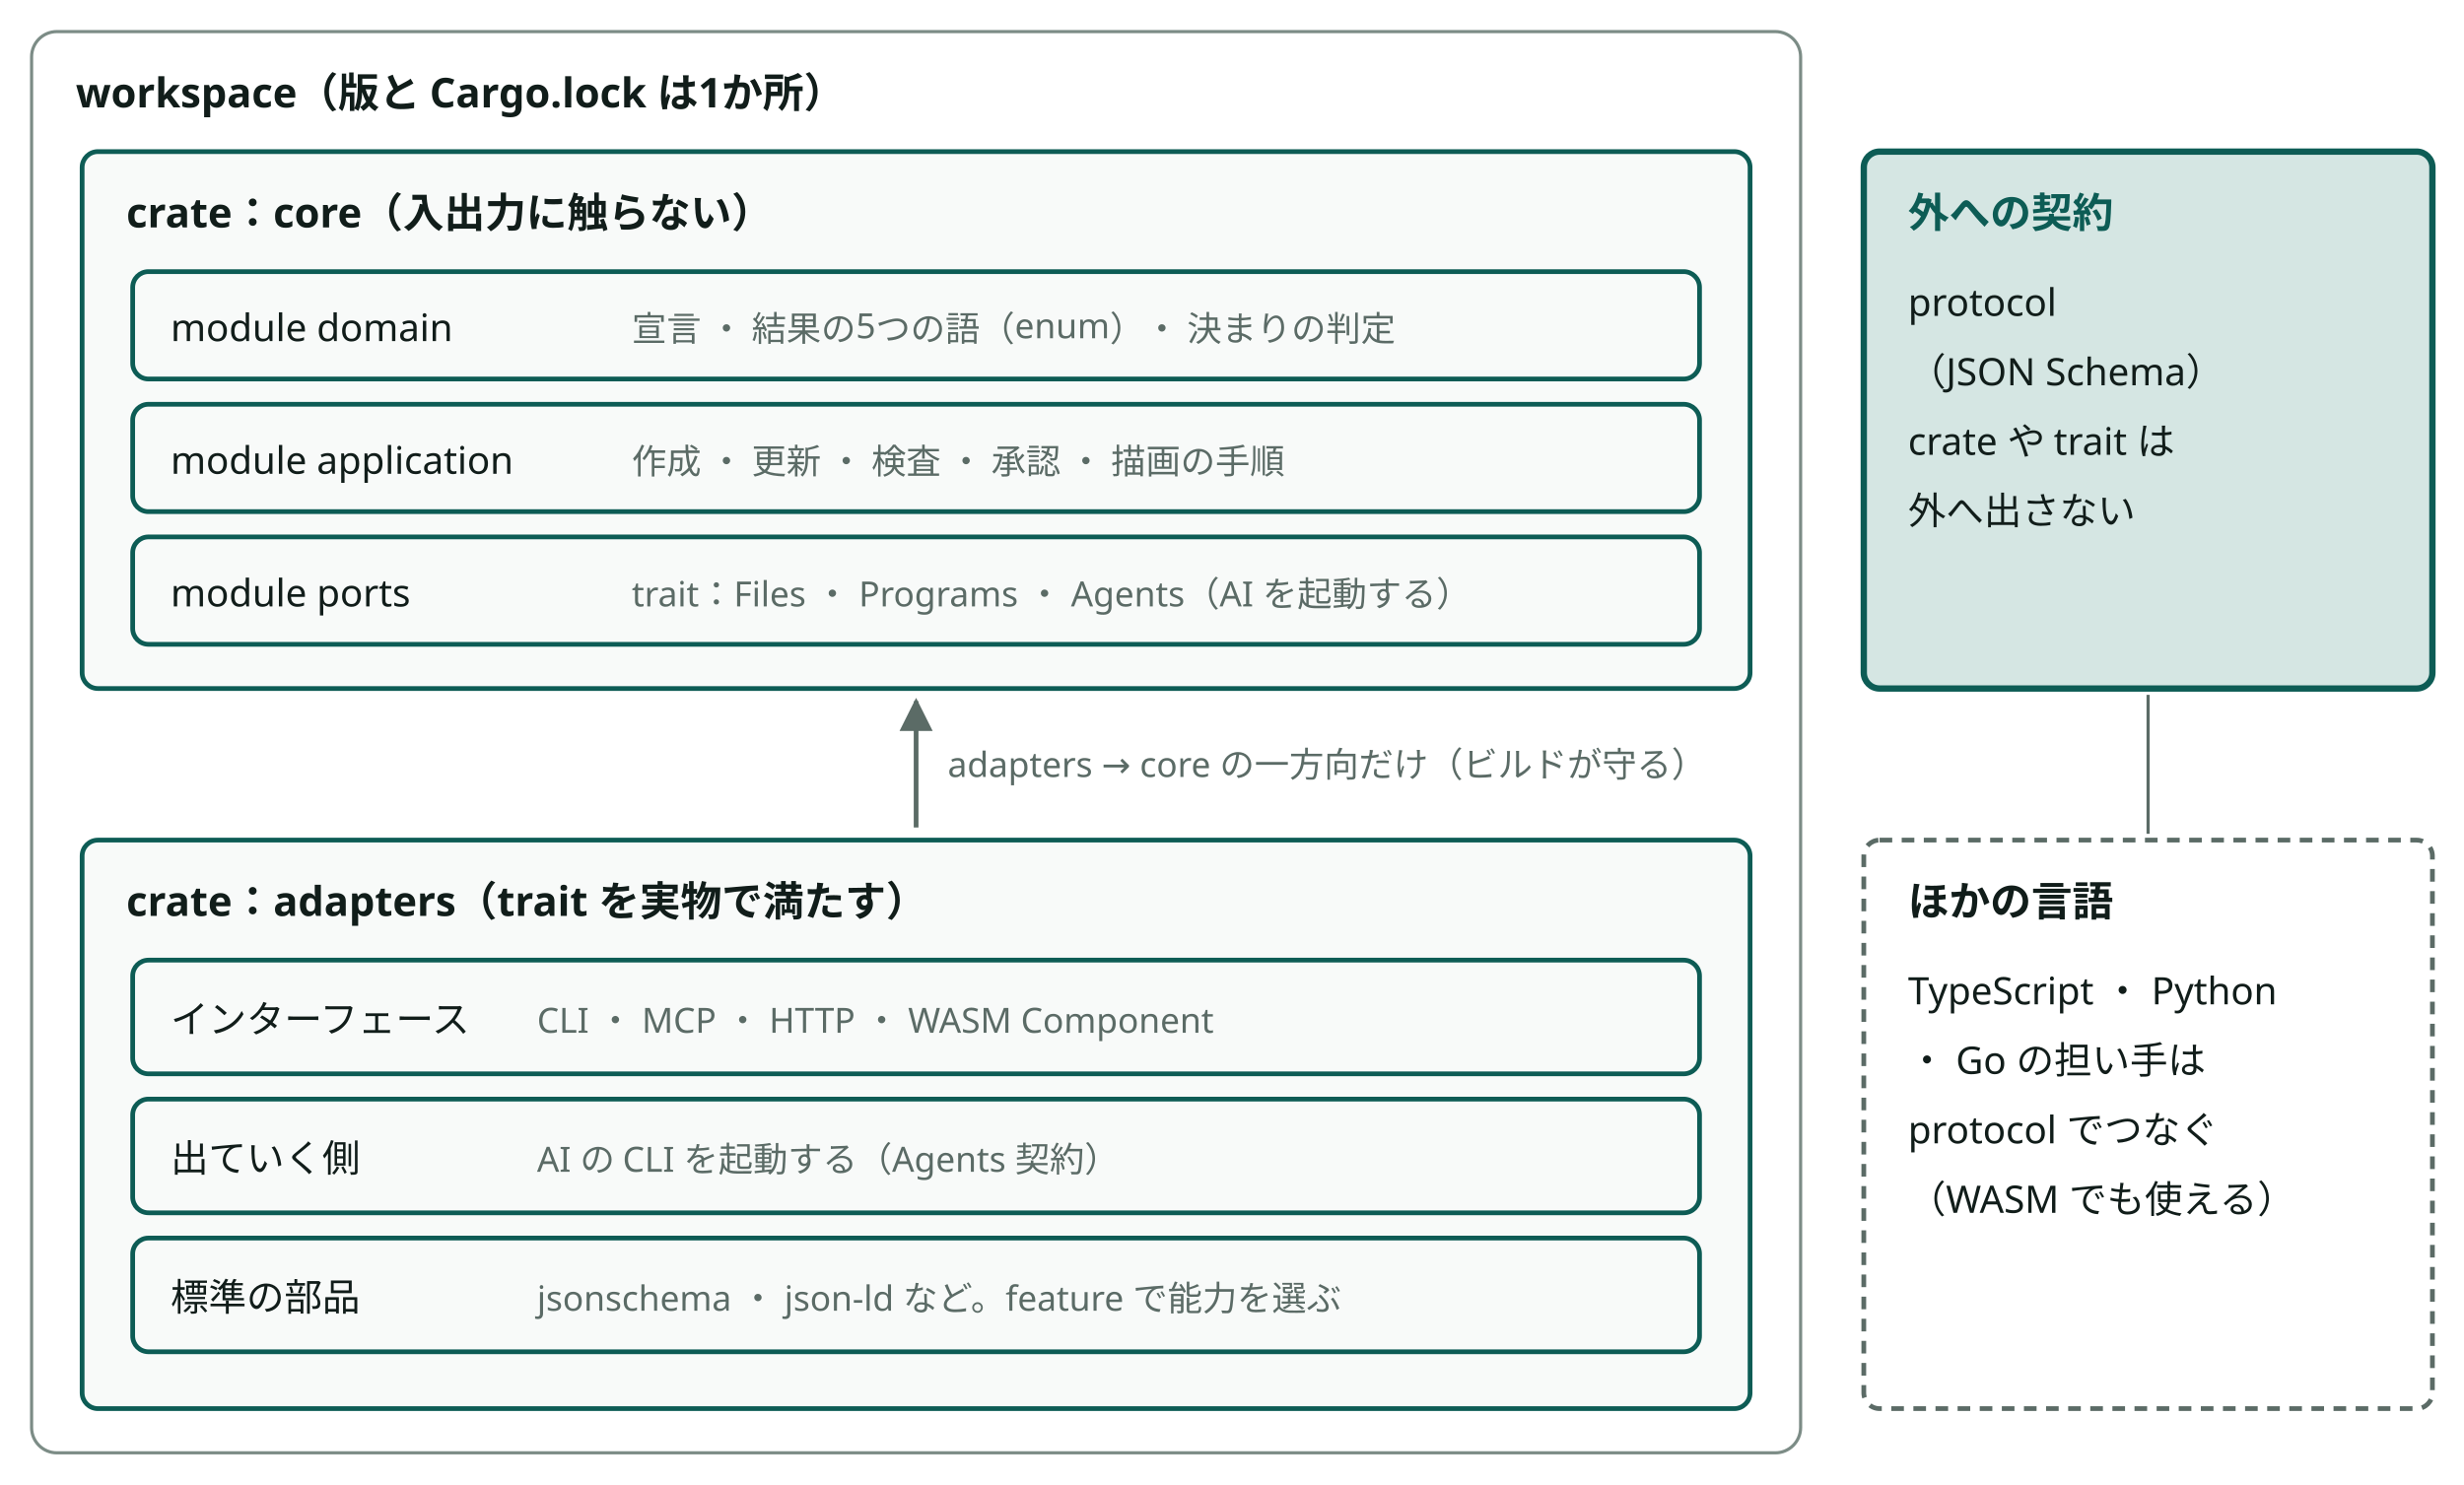
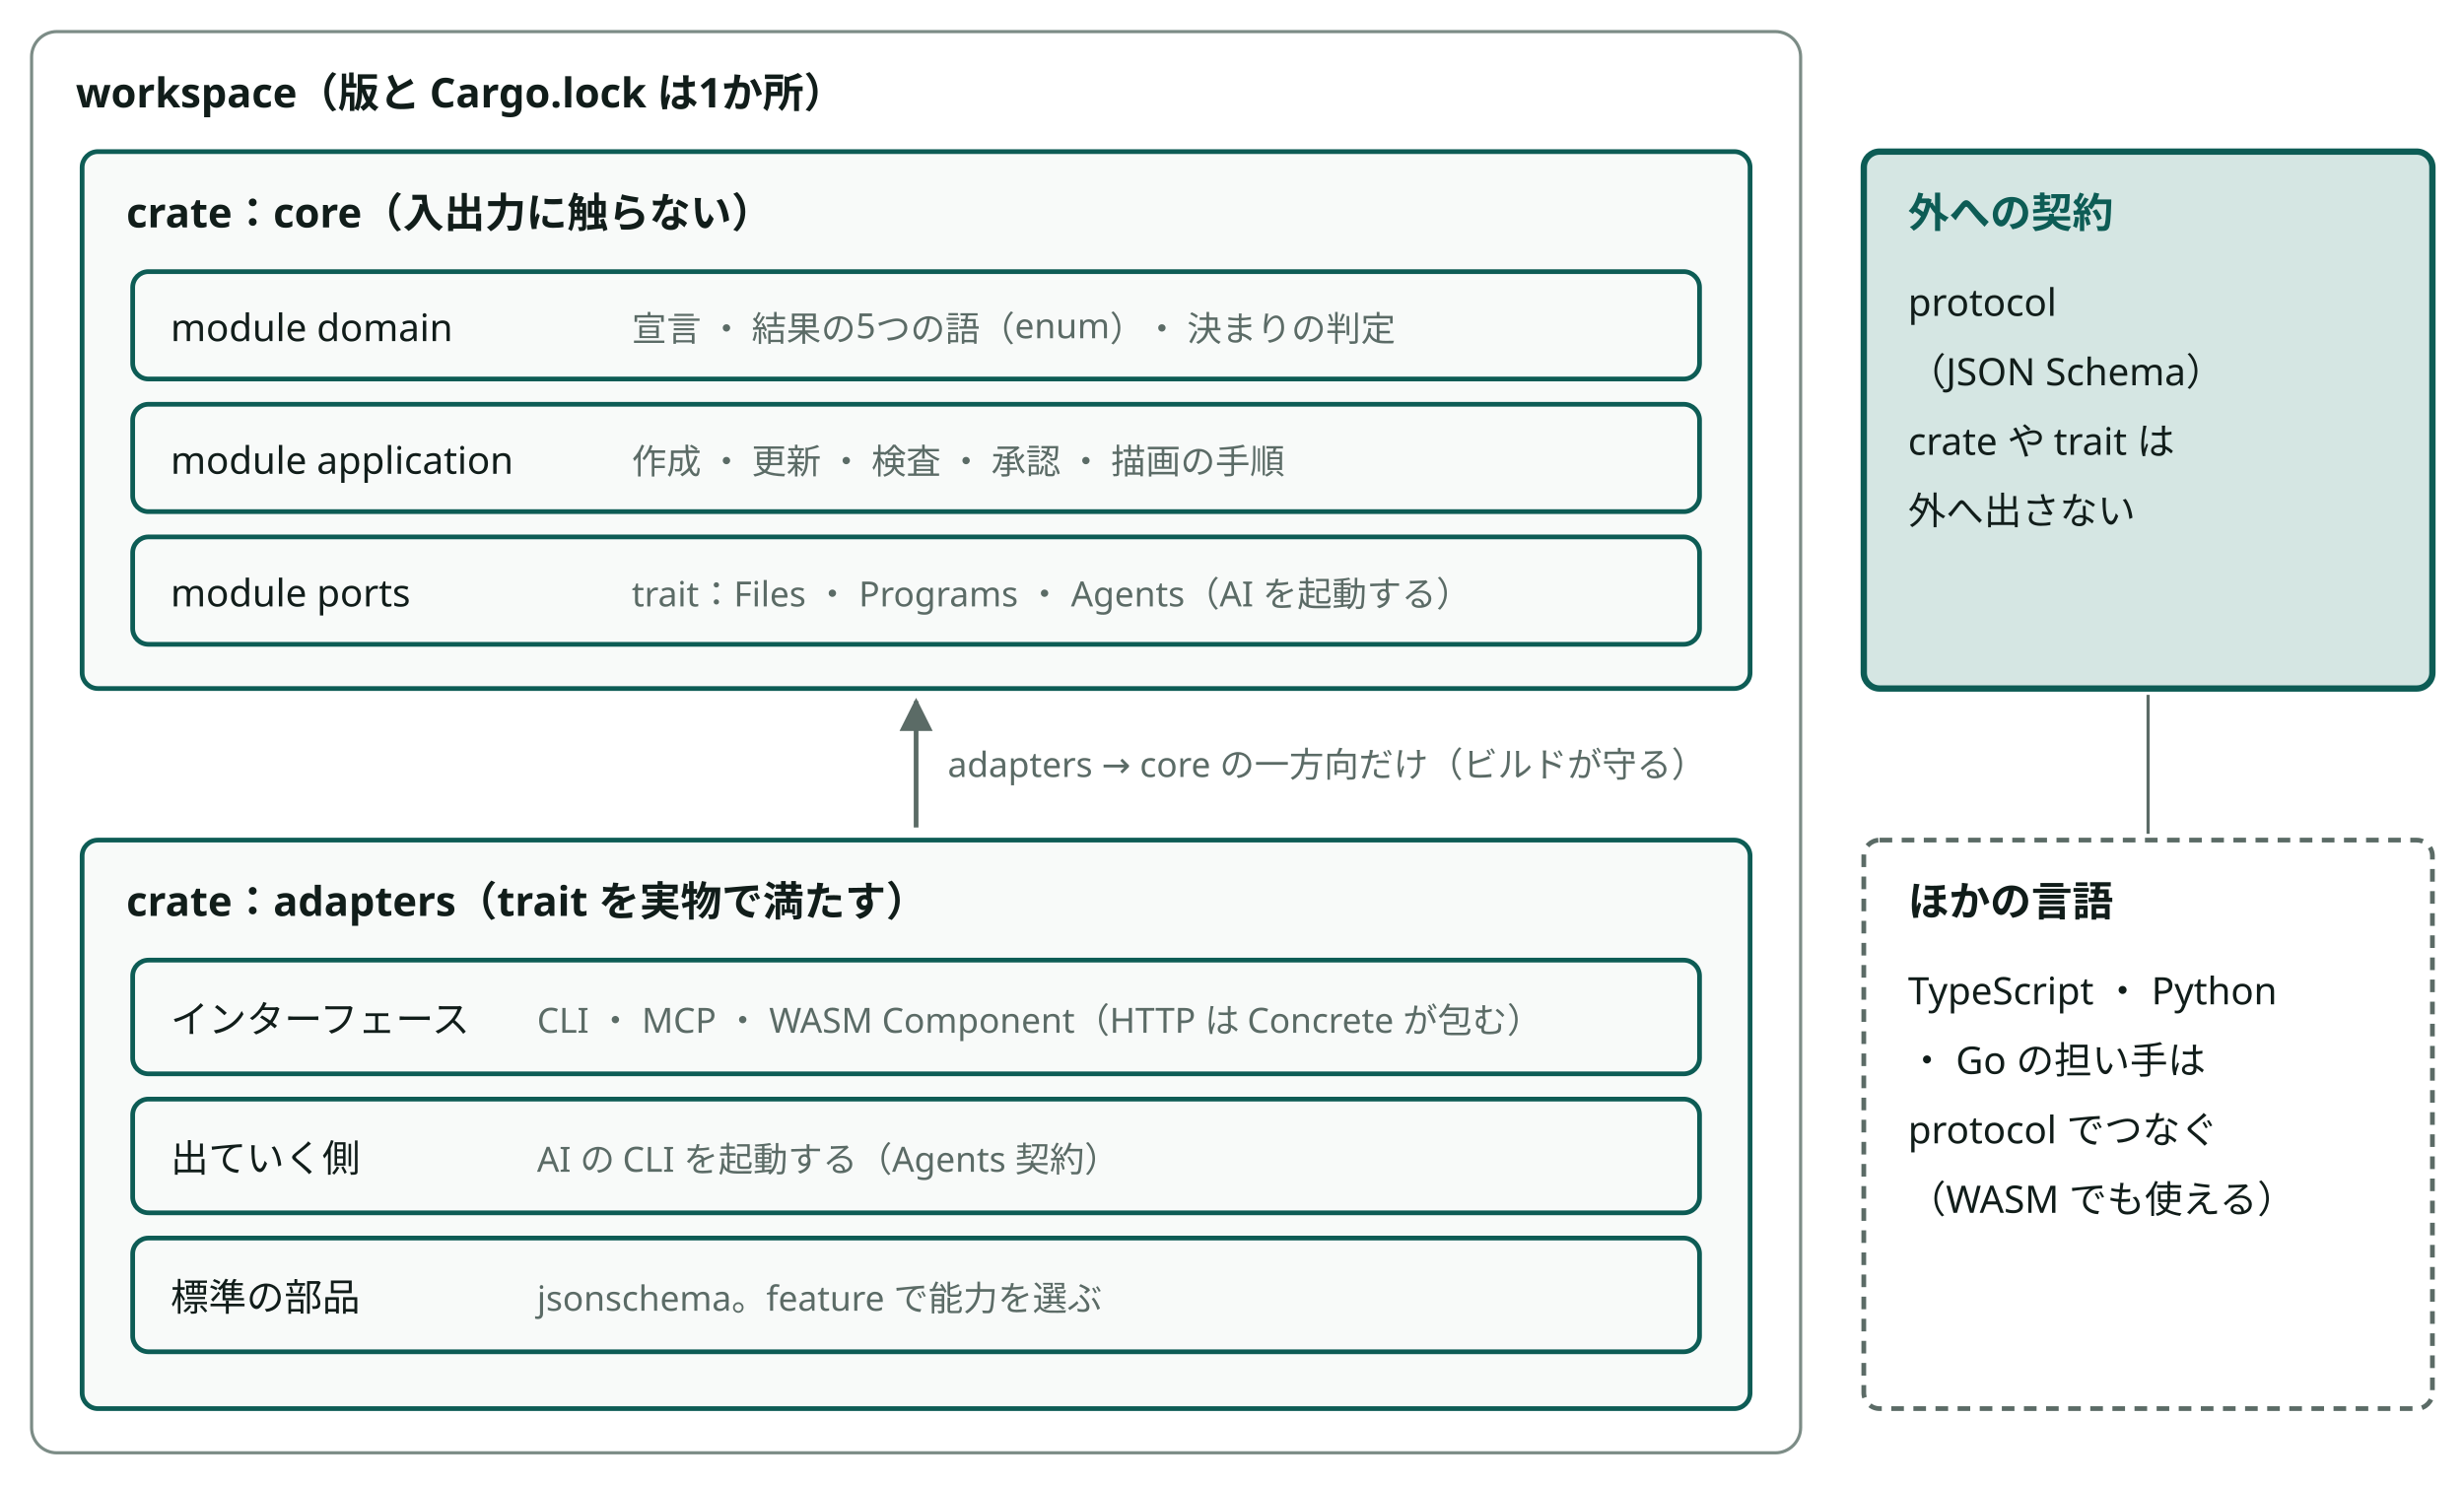
<svg viewBox="0 0 780 470" style="min-width:660px" role="img" aria-label="Rust の構成と、外への契約" class="dsvg">
-   <style data-dsvg="dark">.dsvg .area{stroke:var(--dsvg-line,#7C8C86)}.dsvg .title{fill:var(--dsvg-ink,#111D1A);font-size:13px;font-weight:700}.dsvg .box{fill:var(--dsvg-box-fill,#F8FAF9);stroke:var(--dsvg-accent,#0D5C55)}.dsvg .label{fill:var(--dsvg-ink,#111D1A);font-size:12px}.dsvg .note{fill:var(--dsvg-ink-soft,#5B6B66);font-size:11px}.dsvg .flow{stroke:var(--dsvg-ink-soft,#5B6B66)}.dsvg .box.focus{fill:var(--dsvg-accent-bg,#D5E6E3);stroke:var(--dsvg-accent,#0D5C55)}.dsvg .title.focus{fill:var(--dsvg-accent,#0D5C55);font-size:13px;font-weight:700}.dsvg .boundary{stroke:var(--dsvg-ink-soft,#5B6B66)}.dsvg .link{stroke:var(--dsvg-ink-soft,#5B6B66)}.dsvg #dsvg-ee0f60f3-arrow-5B6B66 path{fill:var(--dsvg-ink-soft,#5B6B66)}@media (prefers-color-scheme:dark){:root:not([data-theme="light"]) .dsvg,.dsvg:root:not([data-theme="light"]){--dsvg-line:#62756F;--dsvg-ink:#E6EEEB;--dsvg-box-fill:#16211E;--dsvg-accent:#6CC9B8;--dsvg-ink-soft:#9DADA8;--dsvg-accent-bg:#173330}}:root[data-theme="dark"] .dsvg{--dsvg-line:#62756F;--dsvg-ink:#E6EEEB;--dsvg-box-fill:#16211E;--dsvg-accent:#6CC9B8;--dsvg-ink-soft:#9DADA8;--dsvg-accent-bg:#173330}</style>
+   <style data-dsvg="dark">.dsvg .area{stroke:var(--dsvg-line,#7C8C86)}.dsvg .title{fill:var(--dsvg-ink,#111D1A);font-size:13px;font-weight:700}.dsvg .box{fill:var(--dsvg-box-fill,#F8FAF9);stroke:var(--dsvg-accent,#0D5C55)}.dsvg .label{fill:var(--dsvg-ink,#111D1A);font-size:12px}.dsvg .note{fill:var(--dsvg-ink-soft,#5B6B66);font-size:11px}.dsvg .flow{stroke:var(--dsvg-ink-soft,#5B6B66)}.dsvg .box.focus{fill:var(--dsvg-accent-bg,#D5E6E3);stroke:var(--dsvg-accent,#0D5C55)}.dsvg .title.focus{fill:var(--dsvg-accent,#0D5C55);font-size:13px;font-weight:700}.dsvg .boundary{stroke:var(--dsvg-ink-soft,#5B6B66)}.dsvg .link{stroke:var(--dsvg-ink-soft,#5B6B66)}.dsvg #dsvg-7575e58f-arrow-5B6B66 path{fill:var(--dsvg-ink-soft,#5B6B66)}@media (prefers-color-scheme:dark){:root:not([data-theme="light"]) .dsvg,.dsvg:root:not([data-theme="light"]){--dsvg-line:#62756F;--dsvg-ink:#E6EEEB;--dsvg-box-fill:#16211E;--dsvg-accent:#6CC9B8;--dsvg-ink-soft:#9DADA8;--dsvg-accent-bg:#173330}}:root[data-theme="dark"] .dsvg{--dsvg-line:#62756F;--dsvg-ink:#E6EEEB;--dsvg-box-fill:#16211E;--dsvg-accent:#6CC9B8;--dsvg-ink-soft:#9DADA8;--dsvg-accent-bg:#173330}</style>
  <defs data-dsvg="marker">
-     <marker id="dsvg-ee0f60f3-arrow-5B6B66" viewBox="0 0 10 10" refX="9" refY="5" markerWidth="7" markerHeight="7" orient="auto-start-reverse">
+     <marker id="dsvg-7575e58f-arrow-5B6B66" viewBox="0 0 10 10" refX="9" refY="5" markerWidth="7" markerHeight="7" orient="auto-start-reverse">
      <path d="M0,0 L10,5 L0,10 z" fill="#5B6B66" />
    </marker>
  </defs>
  <rect class="area" x="10" y="10" width="560" height="450" fill="none" stroke="#7C8C86" stroke-width="1" rx="8" />
  <text class="title" x="24" y="34" font-family="Noto Sans JP, Hiragino Kaku Gothic ProN, sans-serif" font-size="13" font-weight="700" fill="#111D1A">workspace（版と Cargo.lock は1か所）</text>
  <rect class="box" x="26" y="48" width="528" height="170" fill="#F8FAF9" stroke="#0D5C55" stroke-width="1.5" rx="5" />
  <text class="title" x="40" y="72" font-family="Noto Sans JP, Hiragino Kaku Gothic ProN, sans-serif" font-size="13" font-weight="700" fill="#111D1A">crate：core（入出力に触らない）</text>
  <rect class="box" x="42" y="86" width="496" height="34" fill="#F8FAF9" stroke="#0D5C55" stroke-width="1.5" rx="5" />
  <text class="label" x="54" y="108" font-family="Noto Sans JP, Hiragino Kaku Gothic ProN, sans-serif" font-size="12" fill="#111D1A">module domain</text>
  <text class="note" x="200" y="108" font-family="Noto Sans JP, Hiragino Kaku Gothic ProN, sans-serif" font-size="11" fill="#5B6B66">宣言 ・ 結果の5つの語（enum）・ 決まりの判定</text>
  <rect class="box" x="42" y="128" width="496" height="34" fill="#F8FAF9" stroke="#0D5C55" stroke-width="1.5" rx="5" />
  <text class="label" x="54" y="150" font-family="Noto Sans JP, Hiragino Kaku Gothic ProN, sans-serif" font-size="12" fill="#111D1A">module application</text>
  <text class="note" x="200" y="150" font-family="Noto Sans JP, Hiragino Kaku Gothic ProN, sans-serif" font-size="11" fill="#5B6B66">作成 ・ 更新 ・ 検査 ・ 承認 ・ 描画の手順</text>
  <rect class="box" x="42" y="170" width="496" height="34" fill="#F8FAF9" stroke="#0D5C55" stroke-width="1.5" rx="5" />
  <text class="label" x="54" y="192" font-family="Noto Sans JP, Hiragino Kaku Gothic ProN, sans-serif" font-size="12" fill="#111D1A">module ports</text>
  <text class="note" x="200" y="192" font-family="Noto Sans JP, Hiragino Kaku Gothic ProN, sans-serif" font-size="11" fill="#5B6B66">trait：Files ・ Programs ・ Agents（AI を起動する）</text>
-   <path class="flow" d="M290,262 V222" fill="none" stroke="#5B6B66" stroke-width="1.5" marker-end="url(#dsvg-ee0f60f3-arrow-5B6B66)" />
+   <path class="flow" d="M290,262 V222" fill="none" stroke="#5B6B66" stroke-width="1.5" marker-end="url(#dsvg-7575e58f-arrow-5B6B66)" />
  <text class="note" x="300" y="246" font-family="Noto Sans JP, Hiragino Kaku Gothic ProN, sans-serif" font-size="11" fill="#5B6B66">adapters → core の一方向だけ（ビルドが守る）</text>
  <rect class="box" x="26" y="266" width="528" height="180" fill="#F8FAF9" stroke="#0D5C55" stroke-width="1.5" rx="5" />
  <text class="title" x="40" y="290" font-family="Noto Sans JP, Hiragino Kaku Gothic ProN, sans-serif" font-size="13" font-weight="700" fill="#111D1A">crate：adapters（trait を実物で満たす）</text>
  <rect class="box" x="42" y="304" width="496" height="36" fill="#F8FAF9" stroke="#0D5C55" stroke-width="1.5" rx="5" />
  <text class="label" x="54" y="327" font-family="Noto Sans JP, Hiragino Kaku Gothic ProN, sans-serif" font-size="12" fill="#111D1A">インターフェース</text>
-   <text class="note" x="170" y="327" font-family="Noto Sans JP, Hiragino Kaku Gothic ProN, sans-serif" font-size="11" fill="#5B6B66">CLI ・ MCP ・ HTTP ・ WASM Component</text>
+   <text class="note" x="170" y="327" font-family="Noto Sans JP, Hiragino Kaku Gothic ProN, sans-serif" font-size="11" fill="#5B6B66">CLI ・ MCP ・ WASM Component（HTTP は Concrete が包む）</text>
  <rect class="box" x="42" y="348" width="496" height="36" fill="#F8FAF9" stroke="#0D5C55" stroke-width="1.5" rx="5" />
  <text class="label" x="54" y="371" font-family="Noto Sans JP, Hiragino Kaku Gothic ProN, sans-serif" font-size="12" fill="#111D1A">出ていく側</text>
  <text class="note" x="170" y="371" font-family="Noto Sans JP, Hiragino Kaku Gothic ProN, sans-serif" font-size="11" fill="#5B6B66">AI の CLI を起動する（Agents 契約）</text>
  <rect class="box" x="42" y="392" width="496" height="36" fill="#F8FAF9" stroke="#0D5C55" stroke-width="1.5" rx="5" />
  <text class="label" x="54" y="415" font-family="Noto Sans JP, Hiragino Kaku Gothic ProN, sans-serif" font-size="12" fill="#111D1A">標準の部品</text>
-   <text class="note" x="170" y="415" font-family="Noto Sans JP, Hiragino Kaku Gothic ProN, sans-serif" font-size="11" fill="#5B6B66">jsonschema ・ json-ld など。feature で能力を選ぶ</text>
+   <text class="note" x="170" y="415" font-family="Noto Sans JP, Hiragino Kaku Gothic ProN, sans-serif" font-size="11" fill="#5B6B66">jsonschema。feature で能力を選ぶ</text>
  <rect class="box focus" x="590" y="48" width="180" height="170" fill="#D5E6E3" stroke="#0D5C55" stroke-width="2" rx="5" />
  <text class="title focus" x="604" y="72" font-family="Noto Sans JP, Hiragino Kaku Gothic ProN, sans-serif" font-size="13" font-weight="700" fill="#0D5C55">外への契約</text>
  <text class="label" x="604" y="100" font-family="Noto Sans JP, Hiragino Kaku Gothic ProN, sans-serif" font-size="12" fill="#111D1A">protocol</text>
  <text class="label" x="604" y="122" font-family="Noto Sans JP, Hiragino Kaku Gothic ProN, sans-serif" font-size="12" fill="#111D1A">（JSON Schema）</text>
  <text class="label" x="604" y="144" font-family="Noto Sans JP, Hiragino Kaku Gothic ProN, sans-serif" font-size="12" fill="#111D1A">crate や trait は</text>
  <text class="label" x="604" y="166" font-family="Noto Sans JP, Hiragino Kaku Gothic ProN, sans-serif" font-size="12" fill="#111D1A">外へ出さない</text>
  <rect class="boundary" x="590" y="266" width="180" height="180" fill="none" stroke="#5B6B66" stroke-width="1.5" stroke-dasharray="4 3" rx="5" />
  <text class="title" x="604" y="290" font-family="Noto Sans JP, Hiragino Kaku Gothic ProN, sans-serif" font-size="13" font-weight="700" fill="#111D1A">ほかの言語</text>
  <text class="label" x="604" y="318" font-family="Noto Sans JP, Hiragino Kaku Gothic ProN, sans-serif" font-size="12" fill="#111D1A">TypeScript ・ Python</text>
  <text class="label" x="604" y="340" font-family="Noto Sans JP, Hiragino Kaku Gothic ProN, sans-serif" font-size="12" fill="#111D1A">・ Go の担い手は</text>
  <text class="label" x="604" y="362" font-family="Noto Sans JP, Hiragino Kaku Gothic ProN, sans-serif" font-size="12" fill="#111D1A">protocol でつなぐ</text>
  <text class="label" x="604" y="384" font-family="Noto Sans JP, Hiragino Kaku Gothic ProN, sans-serif" font-size="12" fill="#111D1A">（WASM でも使える）</text>
  <path class="link" d="M680,220 V264" fill="none" stroke="#5B6B66" stroke-width="1" />
</svg>
